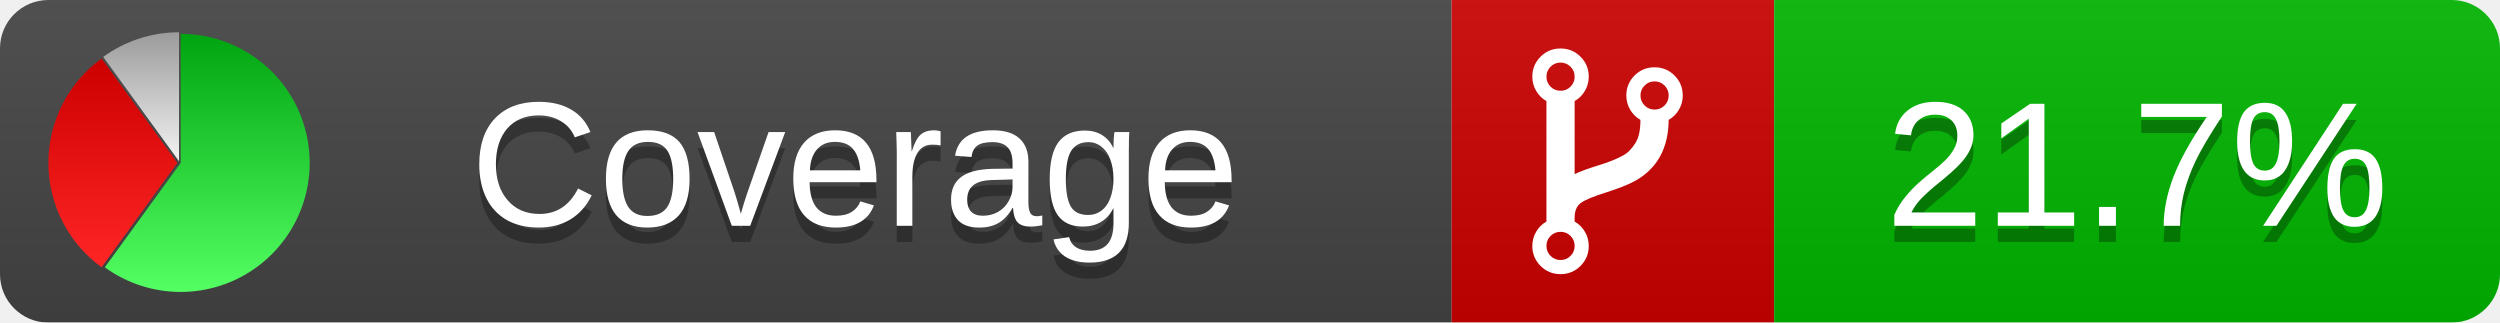
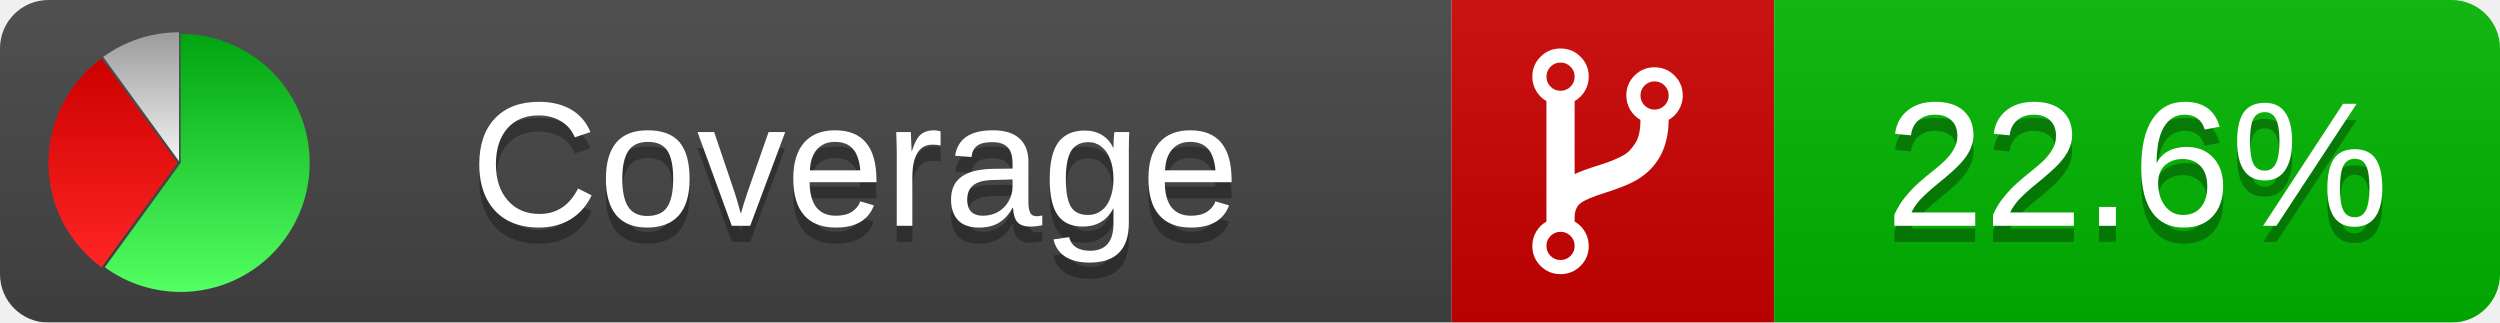
<svg xmlns="http://www.w3.org/2000/svg" xmlns:xlink="http://www.w3.org/1999/xlink" width="155" height="20">
  <style type="text/css">
          
            @keyframes fadeout {
              0 % { visibility: visible; opacity: 1; }
              40% { visibility: visible; opacity: 1; }
              50% { visibility: hidden; opacity: 0; }
              90% { visibility: hidden; opacity: 0; }
              100% { visibility: visible; opacity: 1; }
            }
            @keyframes fadein {
              0% { visibility: hidden; opacity: 0; }
              40% { visibility: hidden; opacity: 0; }
              50% { visibility: visible; opacity: 1; }
              90% { visibility: visible; opacity: 1; }
              100% { visibility: hidden; opacity: 0; }
            }
            .linecoverage {
                animation-duration: 10s;
                animation-name: fadeout;
                animation-iteration-count: infinite;
            }
            .branchcoverage {
                animation-duration: 10s;
                animation-name: fadein;
                animation-iteration-count: infinite;
            }
          
    </style>
  <defs>
    <linearGradient id="gradient" x2="0" y2="100%">
      <stop offset="0" stop-color="#bbb" stop-opacity=".1" />
      <stop offset="1" stop-opacity=".1" />
    </linearGradient>
    <linearGradient id="green" x2="0" y2="100%">
      <stop offset="0" stop-color="#00A410" />
      <stop offset="1" stop-color="#53FF63" />
    </linearGradient>
    <linearGradient id="red" x2="0" y2="100%">
      <stop offset="0" stop-color="#C00" />
      <stop offset="1" stop-color="#FF2525" />
    </linearGradient>
    <linearGradient id="gray" x2="0" y2="100%">
      <stop offset="0" stop-color="#9B9B9B" />
      <stop offset="1" stop-color="#F3F3F3" />
    </linearGradient>
    <mask id="mask">
      <rect width="155" height="20" rx="3" fill="#fff" />
    </mask>
    <g id="icon">
      <path style="fill:url(#green);" d="M205,202.5 l0,-200 a200,200 0 1,1 -117.558,361.803 z" />
      <path style="fill:url(#red);" d="M200,202.5 l-117.558,161.803 a200,200 0 0,1 0,-323.607 z" />
      <path style="fill:url(#gray);" d="M202.5,200 l-117.558,-161.803 a200,200 0 0,1 117.558,-38.196 z" />
    </g>
  </defs>
  <g mask="url(#mask)">
    <rect x="0" y="0" width="90" height="20" fill="#444" />
    <rect x="90" y="0" width="20" height="20" fill="#c00" />
    <rect x="110" y="0" width="45" height="20" fill="#00B600" />
    <rect x="0" y="0" width="155" height="20" fill="url(#gradient)" />
  </g>
  <g>
    <path class="" fill="#fff" d="m 97.628,15.247 q 0,-0.364 -0.255,-0.619 -0.255,-0.255 -0.619,-0.255 -0.364,0 -0.619,0.255 -0.255,0.255 -0.255,0.619 0,0.364 0.255,0.619 0.255,0.255 0.619,0.255 0.364,0 0.619,-0.255 0.255,-0.255 0.255,-0.619 z m 0,-10.493 q 0,-0.364 -0.255,-0.619 -0.255,-0.255 -0.619,-0.255 -0.364,0 -0.619,0.255 -0.255,0.255 -0.255,0.619 0,0.364 0.255,0.619 0.255,0.255 0.619,0.255 0.364,0 0.619,-0.255 0.255,-0.255 0.255,-0.619 z m 5.83,1.166 q 0,-0.364 -0.255,-0.619 -0.255,-0.255 -0.619,-0.255 -0.364,0 -0.619,0.255 -0.255,0.255 -0.255,0.619 0,0.364 0.255,0.619 0.255,0.255 0.619,0.255 0.364,0 0.619,-0.255 0.255,-0.255 0.255,-0.619 z m 0.874,0 q 0,0.474 -0.237,0.879 -0.237,0.405 -0.638,0.633 -0.018,2.614 -2.059,3.771 -0.619,0.346 -1.849,0.738 -1.166,0.364 -1.544,0.647 -0.378,0.282 -0.378,0.911 l 0,0.237 q 0.401,0.228 0.638,0.633 0.237,0.405 0.237,0.879 0,0.729 -0.51,1.239 -0.51,0.51 -1.239,0.51 -0.729,0 -1.239,-0.51 -0.51,-0.51 -0.51,-1.239 0,-0.474 0.237,-0.879 0.237,-0.405 0.638,-0.633 l 0,-7.469 q -0.401,-0.228 -0.638,-0.633 -0.237,-0.405 -0.237,-0.879 0,-0.729 0.51,-1.239 0.51,-0.51 1.239,-0.51 0.729,0 1.239,0.51 0.51,0.51 0.51,1.239 0,0.474 -0.237,0.879 -0.237,0.405 -0.638,0.633 l 0,4.527 q 0.492,-0.237 1.403,-0.519 0.501,-0.155 0.797,-0.269 0.296,-0.114 0.642,-0.282 0.346,-0.169 0.537,-0.36 0.191,-0.191 0.369,-0.465 0.178,-0.273 0.255,-0.633 0.077,-0.36 0.077,-0.833 -0.401,-0.228 -0.638,-0.633 -0.237,-0.405 -0.237,-0.879 0,-0.729 0.51,-1.239 0.51,-0.51 1.239,-0.51 0.729,0 1.239,0.51 0.51,0.51 0.51,1.239 z" />
  </g>
  <g fill="#fff" text-anchor="middle" font-family="Verdana,Arial,Geneva,sans-serif" font-size="11">
    <a xlink:href="https://github.com/danielpalme/ReportGenerator" target="_top">
      <use xlink:href="#icon" transform="translate(3,2) scale(.04)" />
    </a>
    <text x="53" y="15" fill="#010101" fill-opacity=".3">Coverage</text>
    <text x="53" y="14" fill="#fff">Coverage</text>
-     <text class="" x="132.5" y="15" fill="#010101" fill-opacity=".3">21.7%</text>
-     <text class="" x="132.5" y="14">21.7%</text>
+     <text class="" x="132.5" y="15" fill="#010101" fill-opacity=".3">22.6%</text>
+     <text class="" x="132.5" y="14">22.6%</text>
  </g>
  <g>
    <rect class="" x="90" y="0" width="65" height="20" fill-opacity="0" />
  </g>
</svg>
